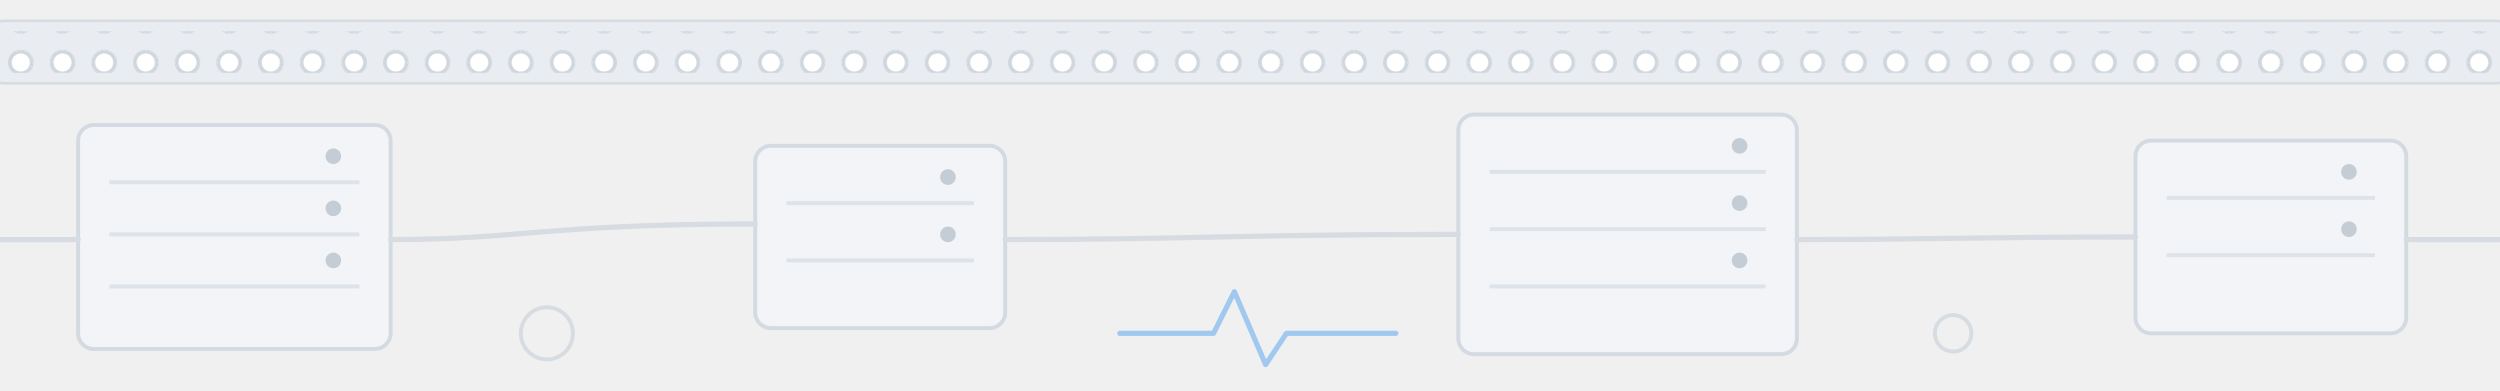
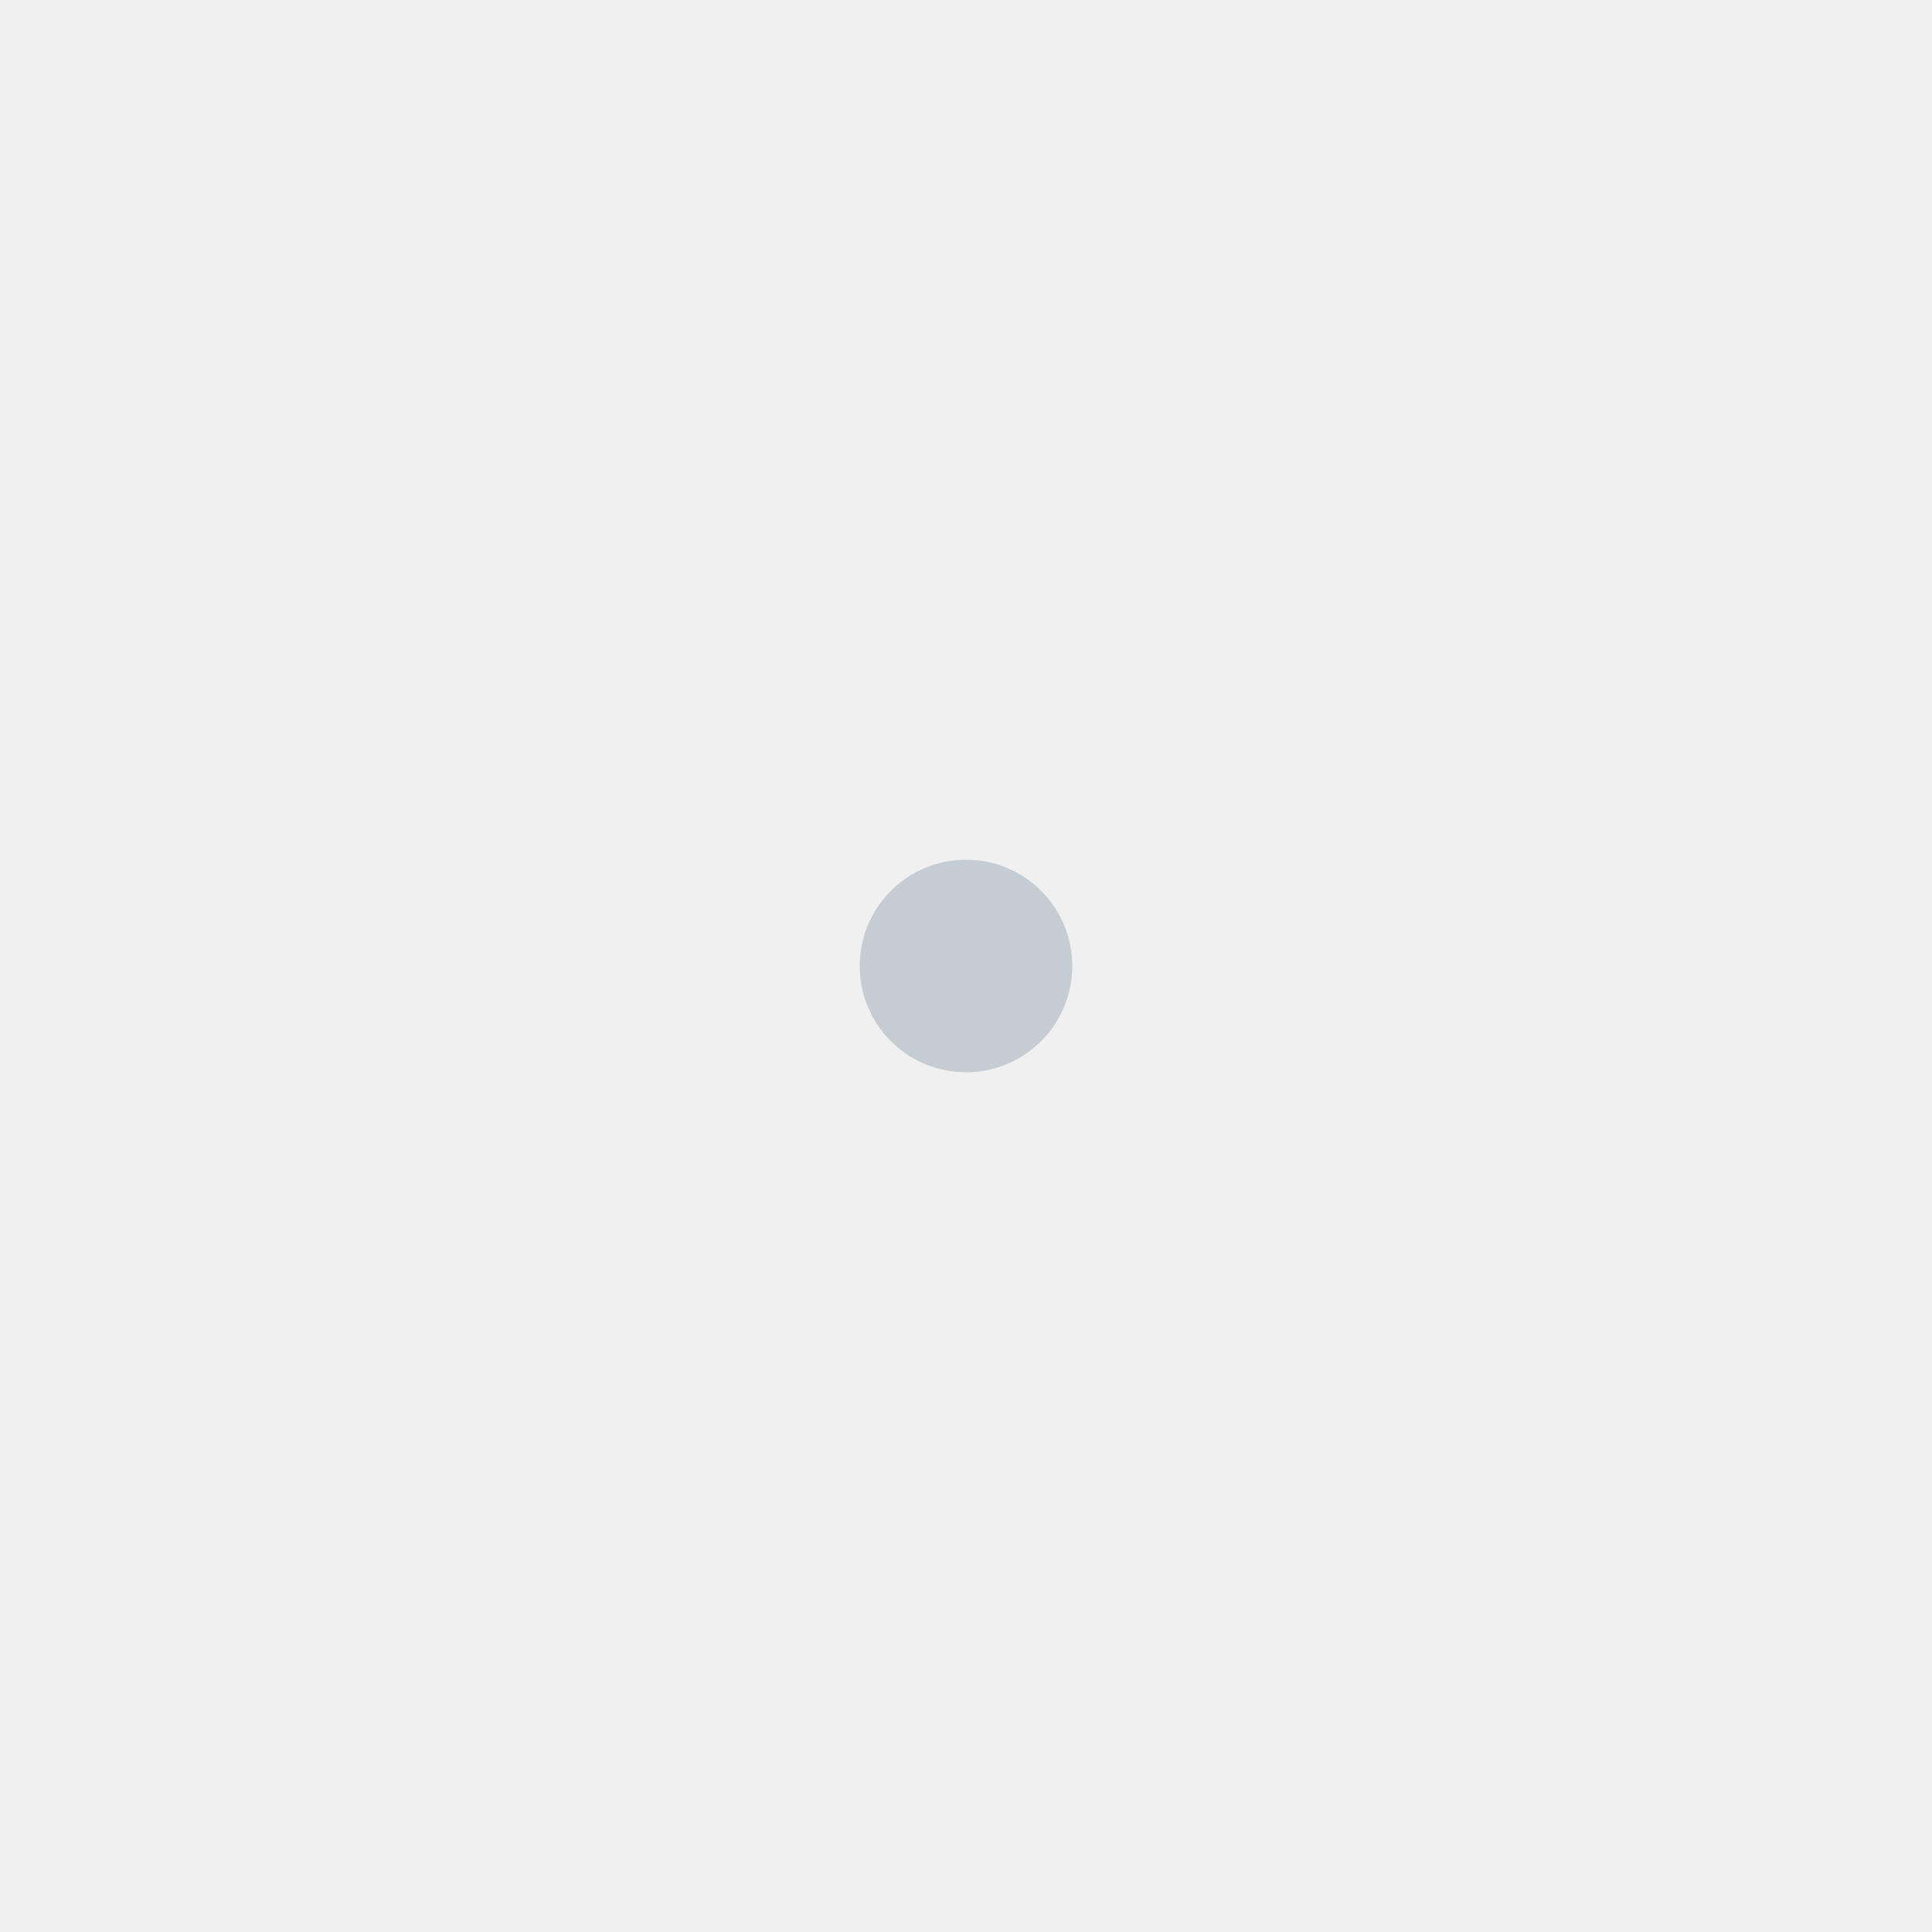
- <svg xmlns="http://www.w3.org/2000/svg" width="960" height="150" viewBox="0 0 960 150" fill="none">
-   <defs>
-     <pattern id="dots" width="16" height="16" patternUnits="userSpaceOnUse">
-       <circle cx="8" cy="8" r="4.2" fill="#fff" stroke="#cfd6dd" stroke-width="1.4" />
-     </pattern>
-   </defs>
-   <rect x="-10" y="8" width="980" height="24" rx="12" fill="#e9edf1" stroke="#d6dce2" />
-   <rect x="0" y="12" width="960" height="16" fill="url(#dots)" />
-   <g stroke="#d3dae1" stroke-width="1.5" fill="#f2f4f7">
-     <rect x="30" y="48" width="120" height="86" rx="6" />
-     <rect x="290" y="56" width="96" height="70" rx="6" />
-     <rect x="560" y="44" width="130" height="92" rx="6" />
-     <rect x="820" y="54" width="104" height="74" rx="6" />
-   </g>
-   <g stroke="#dde3e8" stroke-width="1.5">
-     <path d="M42 70h96M42 90h96M42 110h96" />
-     <path d="M302 78h72M302 100h72" />
-     <path d="M572 66h106M572 88h106M572 110h106" />
-     <path d="M832 76h80M832 98h80" />
-   </g>
-   <g fill="#c4cdd5">
-     <circle cx="128" cy="60" r="3" />
-     <circle cx="128" cy="80" r="3" />
-     <circle cx="128" cy="100" r="3" />
-     <circle cx="364" cy="68" r="3" />
-     <circle cx="364" cy="90" r="3" />
-     <circle cx="668" cy="56" r="3" />
-     <circle cx="668" cy="78" r="3" />
-     <circle cx="668" cy="100" r="3" />
-     <circle cx="902" cy="66" r="3" />
-     <circle cx="902" cy="88" r="3" />
-   </g>
-   <g stroke="#d6dce2" stroke-width="2" stroke-linecap="round">
-     <path d="M150 92c50 0 60 -6 140 -6" />
-     <path d="M386 92c70 0 90 -2 174 -2" />
-     <path d="M690 92c50 0 70 -1 130 -1" />
-     <path d="M924 92c20 0 30 0 46 0" />
-     <path d="M-10 92c20 0 26 0 40 0" />
-   </g>
-   <path d="M430 128h36l8-16 12 28 8-12h42" stroke="#7fb8f0" stroke-width="2" stroke-linecap="round" stroke-linejoin="round" opacity="0.7" />
-   <circle cx="210" cy="128" r="10" stroke="#d6dce2" stroke-width="1.5" />
-   <circle cx="750" cy="128" r="7" stroke="#d6dce2" stroke-width="1.5" />
+ <svg xmlns="http://www.w3.org/2000/svg" width="20" height="20" viewBox="0 0 20 20">
+   <circle cx="10" cy="10" r="1.1" fill="#c4ccd4" />
</svg>
